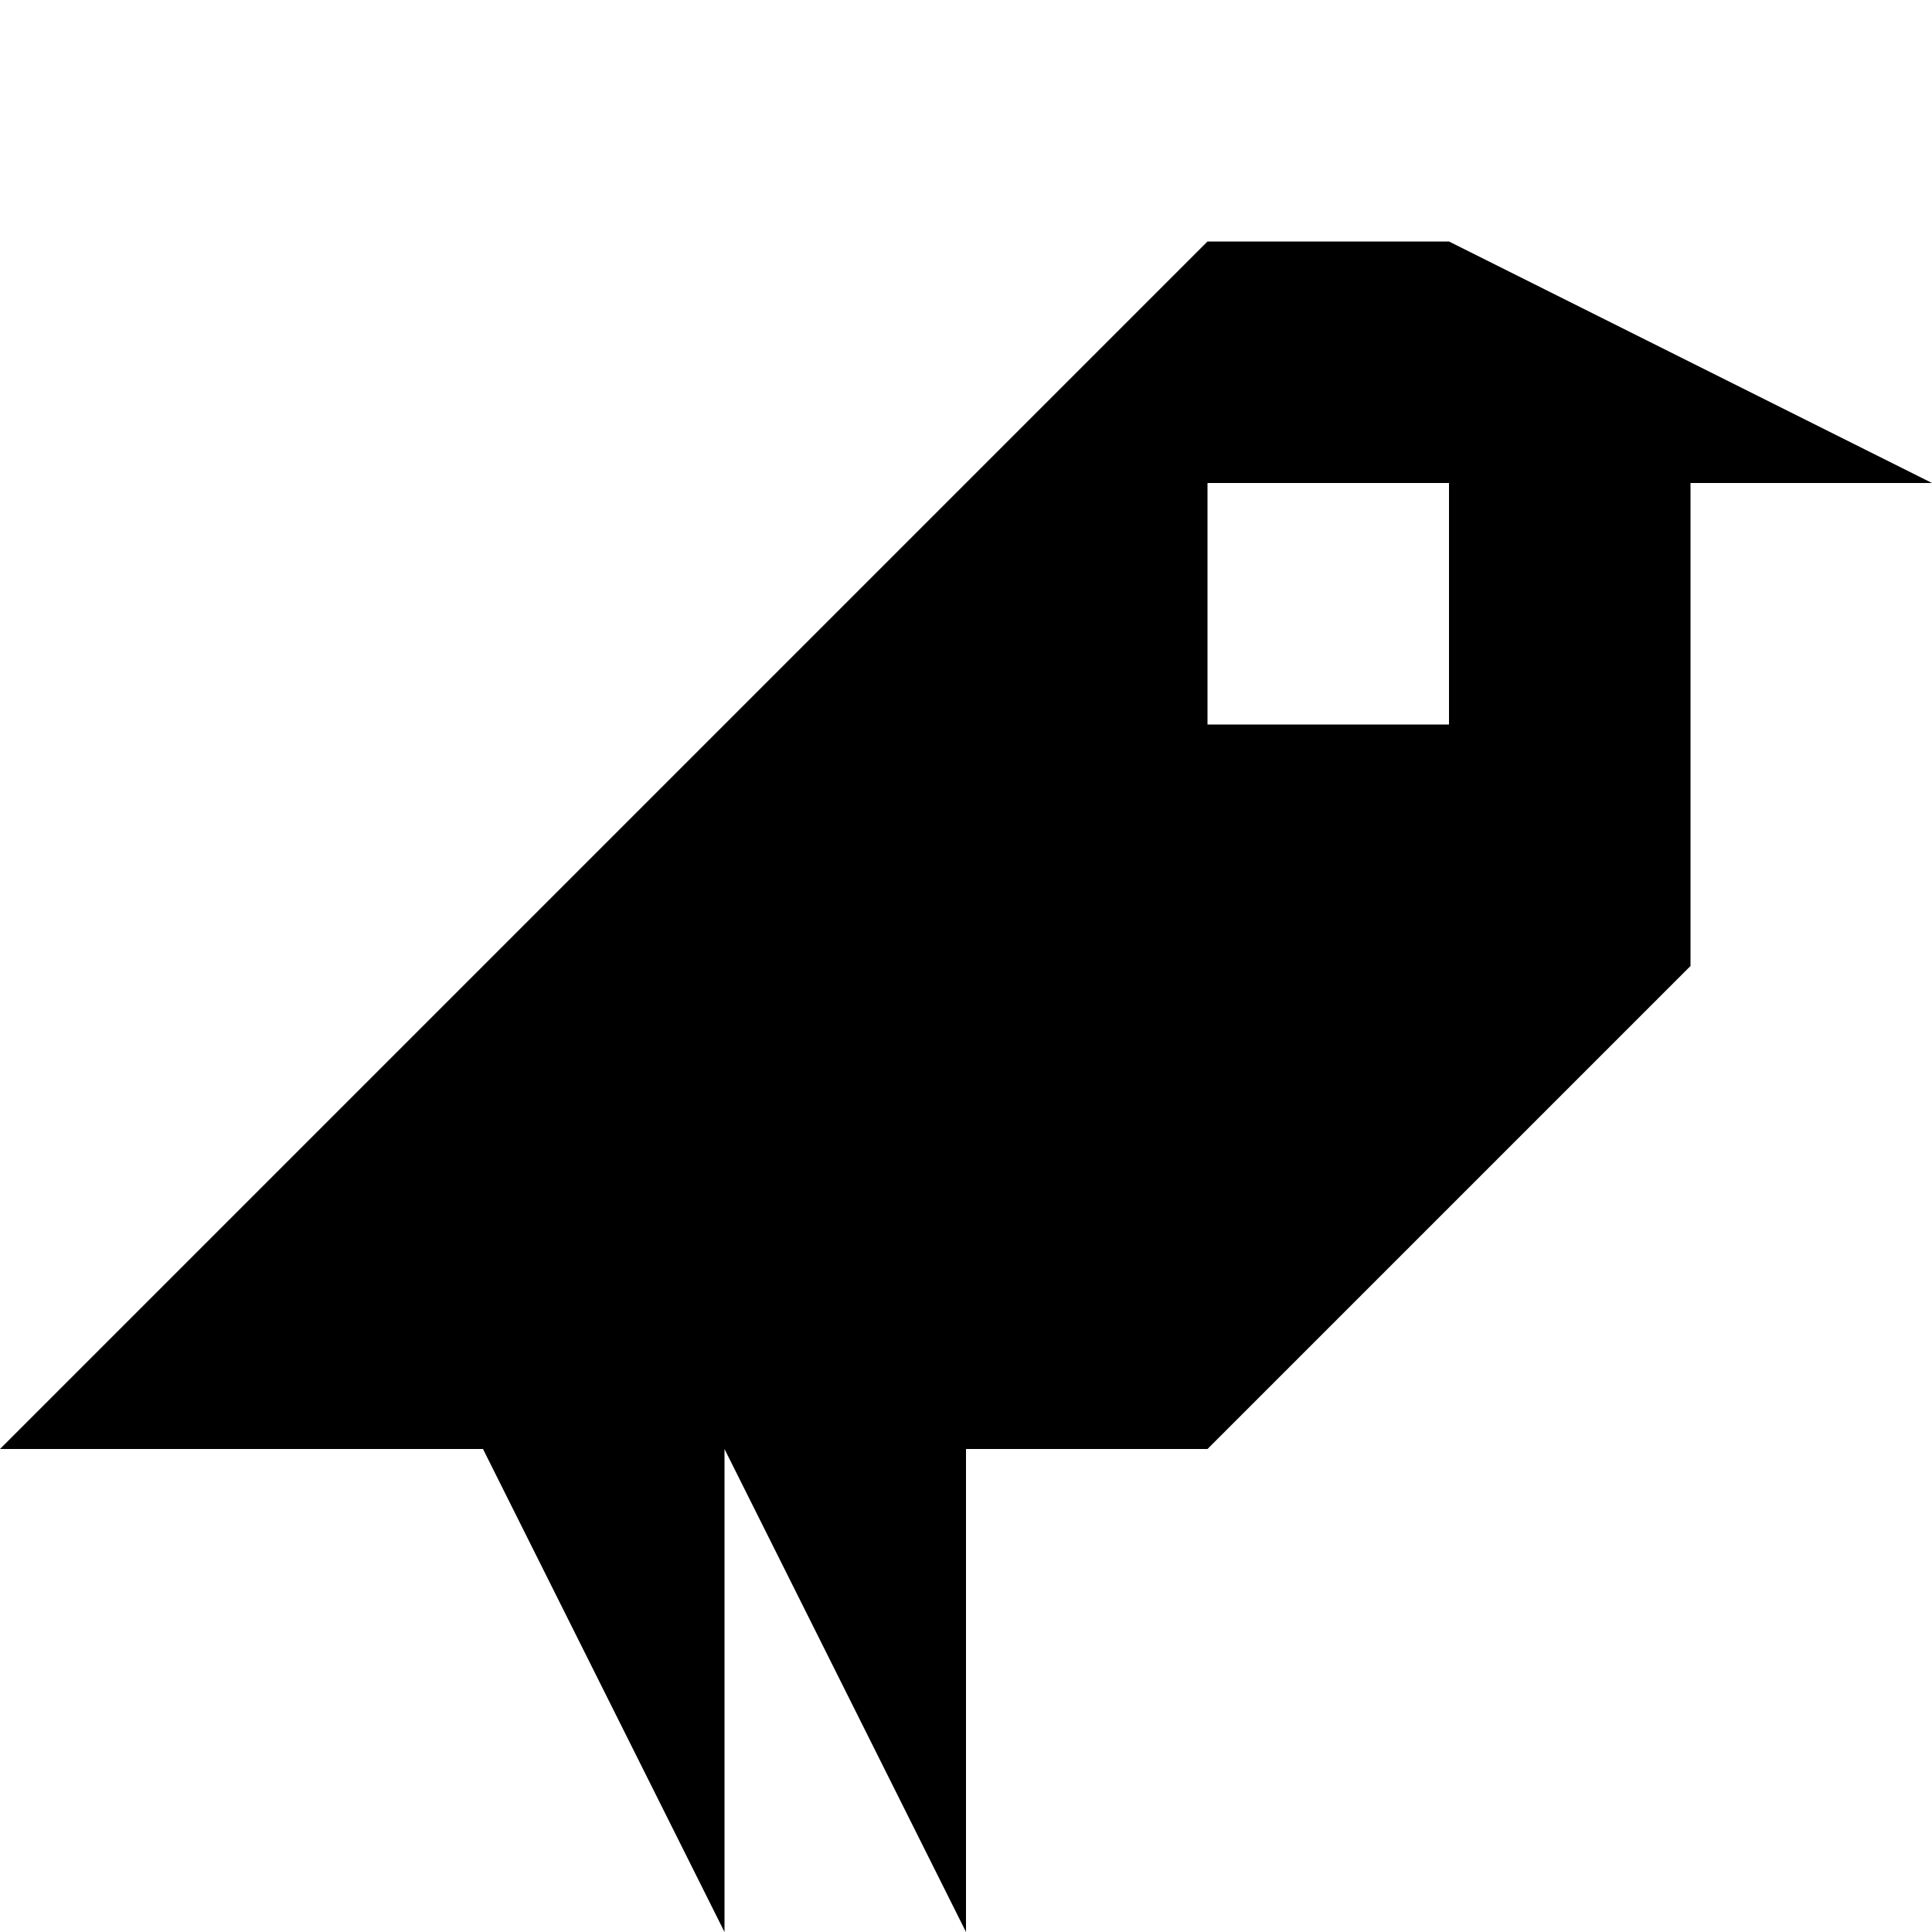
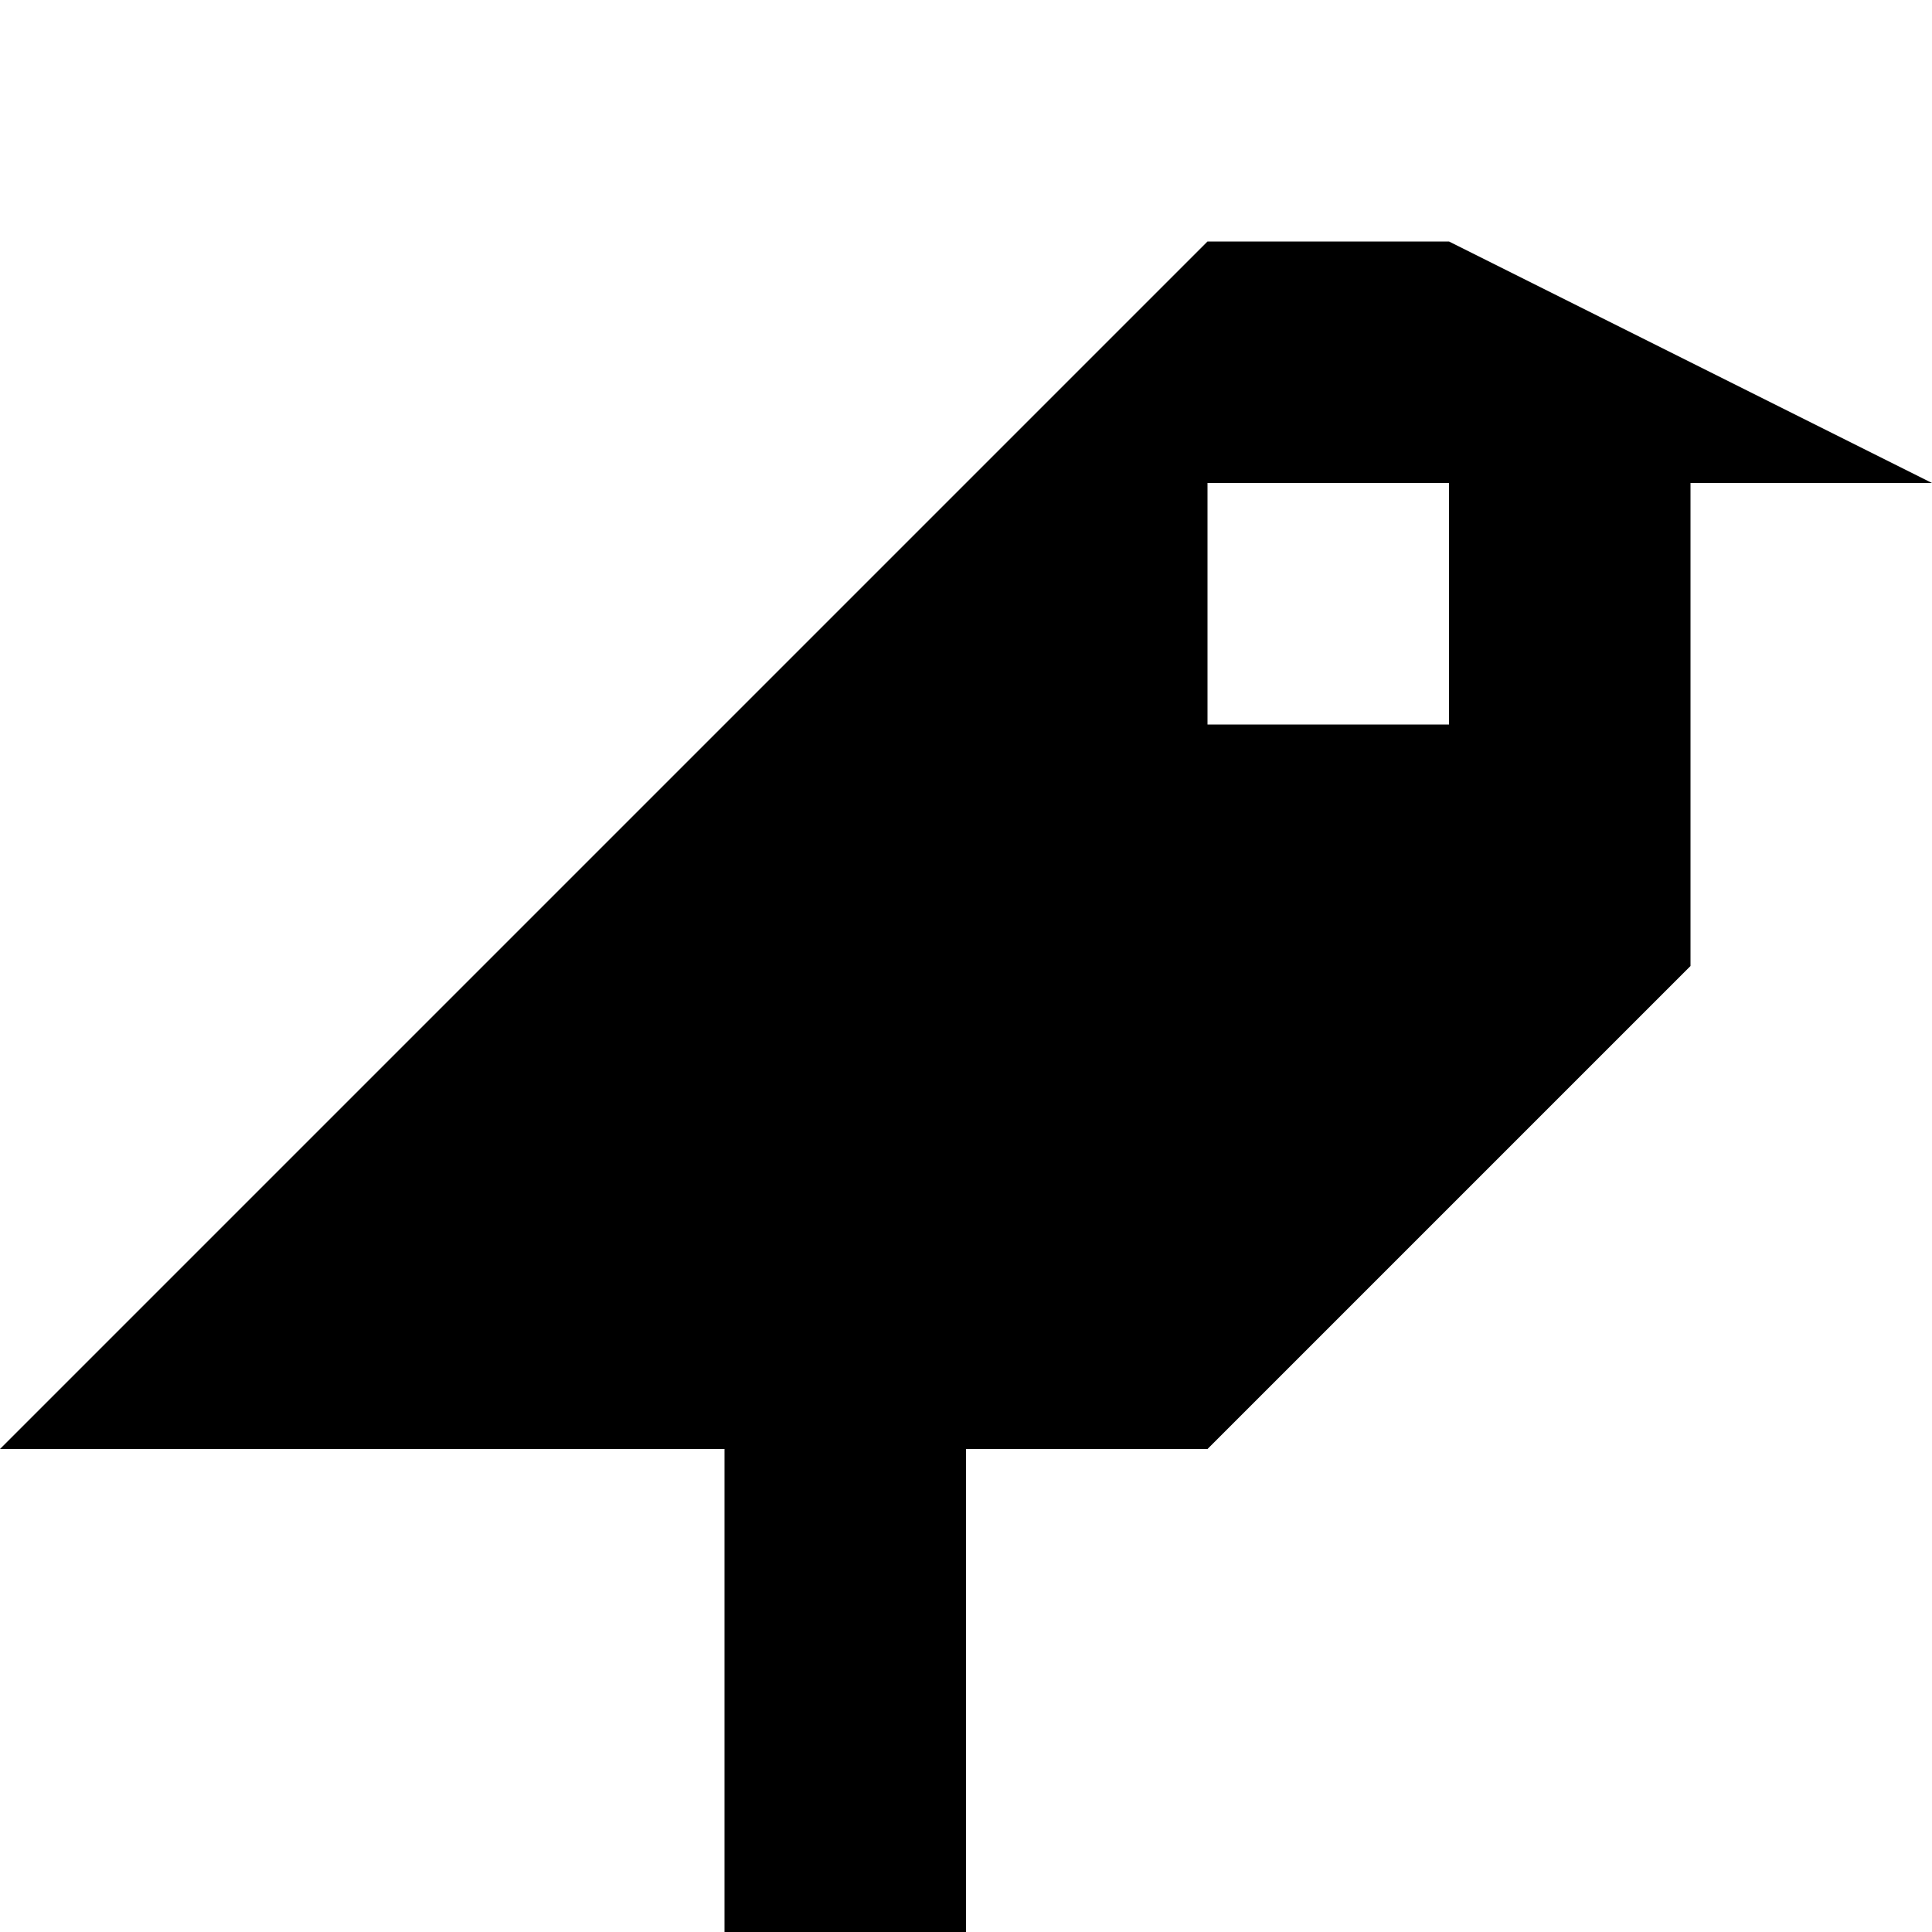
<svg xmlns="http://www.w3.org/2000/svg" viewBox="0 0 8 8">
-   <path d="M6,2 5,2 5,3 6,3 M7,4 5,6 4,6 4,8 3,6 3,8 2,6 0,6 5,1 6,1 8,2 7,2" />
+   <path d="M6,2 5,2 5,3 6,3 M7,4 5,6 4,6 4,8 3,8 3,6 0,6 5,1 6,1 8,2 7,2" />
</svg>
